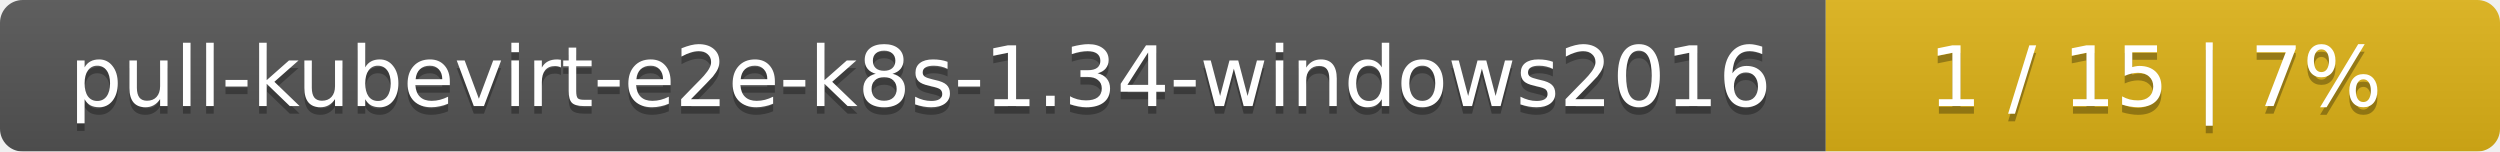
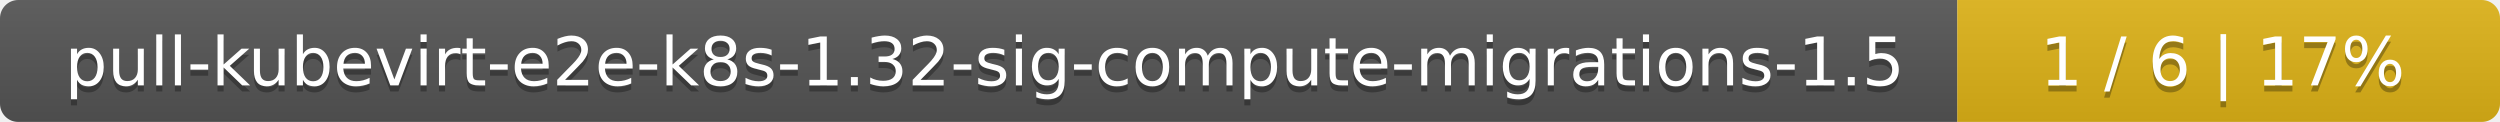
- <svg xmlns="http://www.w3.org/2000/svg" width="330" height="20">
+ <svg xmlns="http://www.w3.org/2000/svg" width="410" height="20">
  <linearGradient id="smooth" x2="0" y2="100%">
    <stop offset="0" stop-color="#bbb" stop-opacity=".1" />
    <stop offset="1" stop-opacity=".1" />
  </linearGradient>
  <mask id="round">
-     <rect width="330" height="20" rx="3" fill="#fff" />
+     <rect width="410" height="20" rx="3" fill="#fff" />
  </mask>
  <g mask="url(#round)">
-     <rect width="241" height="20" fill="#555" />
-     <rect x="241" width="89" height="20" fill="#dfb317" />
-     <rect width="330" height="20" fill="url(#smooth)" />
+     <rect width="321" height="20" fill="#555" />
+     <rect x="321" width="89" height="20" fill="#dfb317" />
+     <rect width="410" height="20" fill="url(#smooth)" />
  </g>
  <g fill="#fff" text-anchor="middle" font-family="DejaVu Sans,Verdana,Geneva,sans-serif" font-size="11">
-     <text x="121.5" y="15" fill="#010101" fill-opacity=".3">pull-kubevirt-e2e-k8s-1.34-windows2016</text>
-     <text x="121.5" y="14">pull-kubevirt-e2e-k8s-1.34-windows2016</text>
-     <text x="284.5" y="15" fill="#010101" fill-opacity=".3">1 / 15    |    7%</text>
-     <text x="284.5" y="14">1 / 15    |    7%</text>
+     <text x="161.5" y="15" fill="#010101" fill-opacity=".3">pull-kubevirt-e2e-k8s-1.32-sig-compute-migrations-1.5</text>
+     <text x="161.5" y="14">pull-kubevirt-e2e-k8s-1.32-sig-compute-migrations-1.5</text>
+     <text x="364.5" y="15" fill="#010101" fill-opacity=".3">1 / 6    |    17%</text>
+     <text x="364.5" y="14">1 / 6    |    17%</text>
  </g>
</svg>
